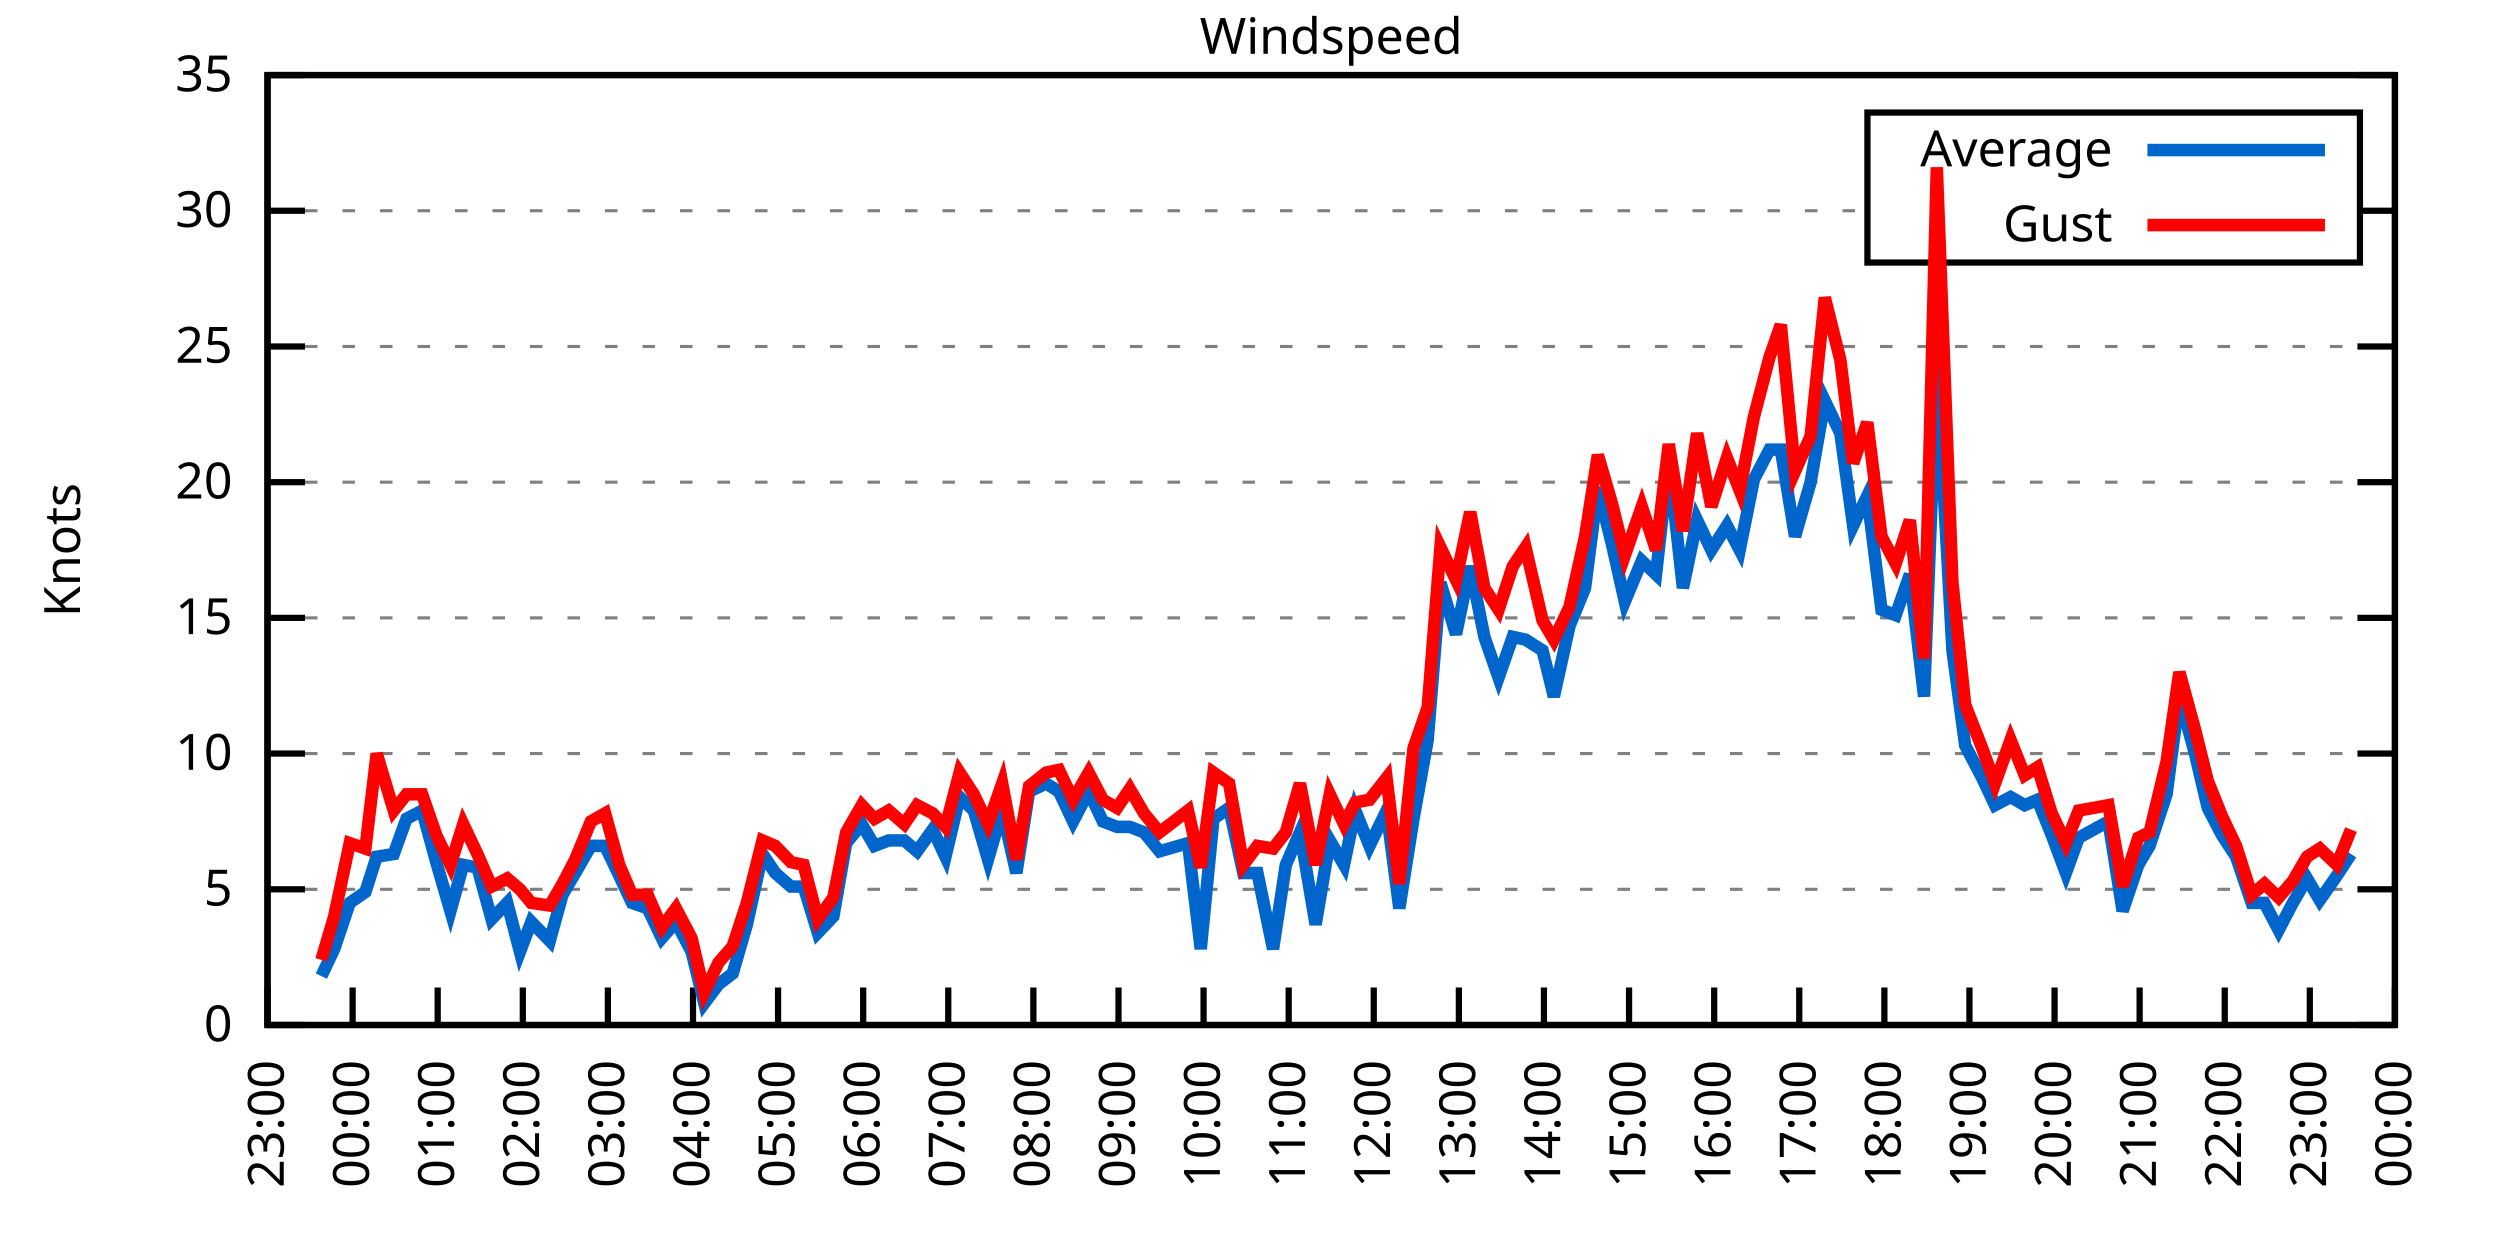
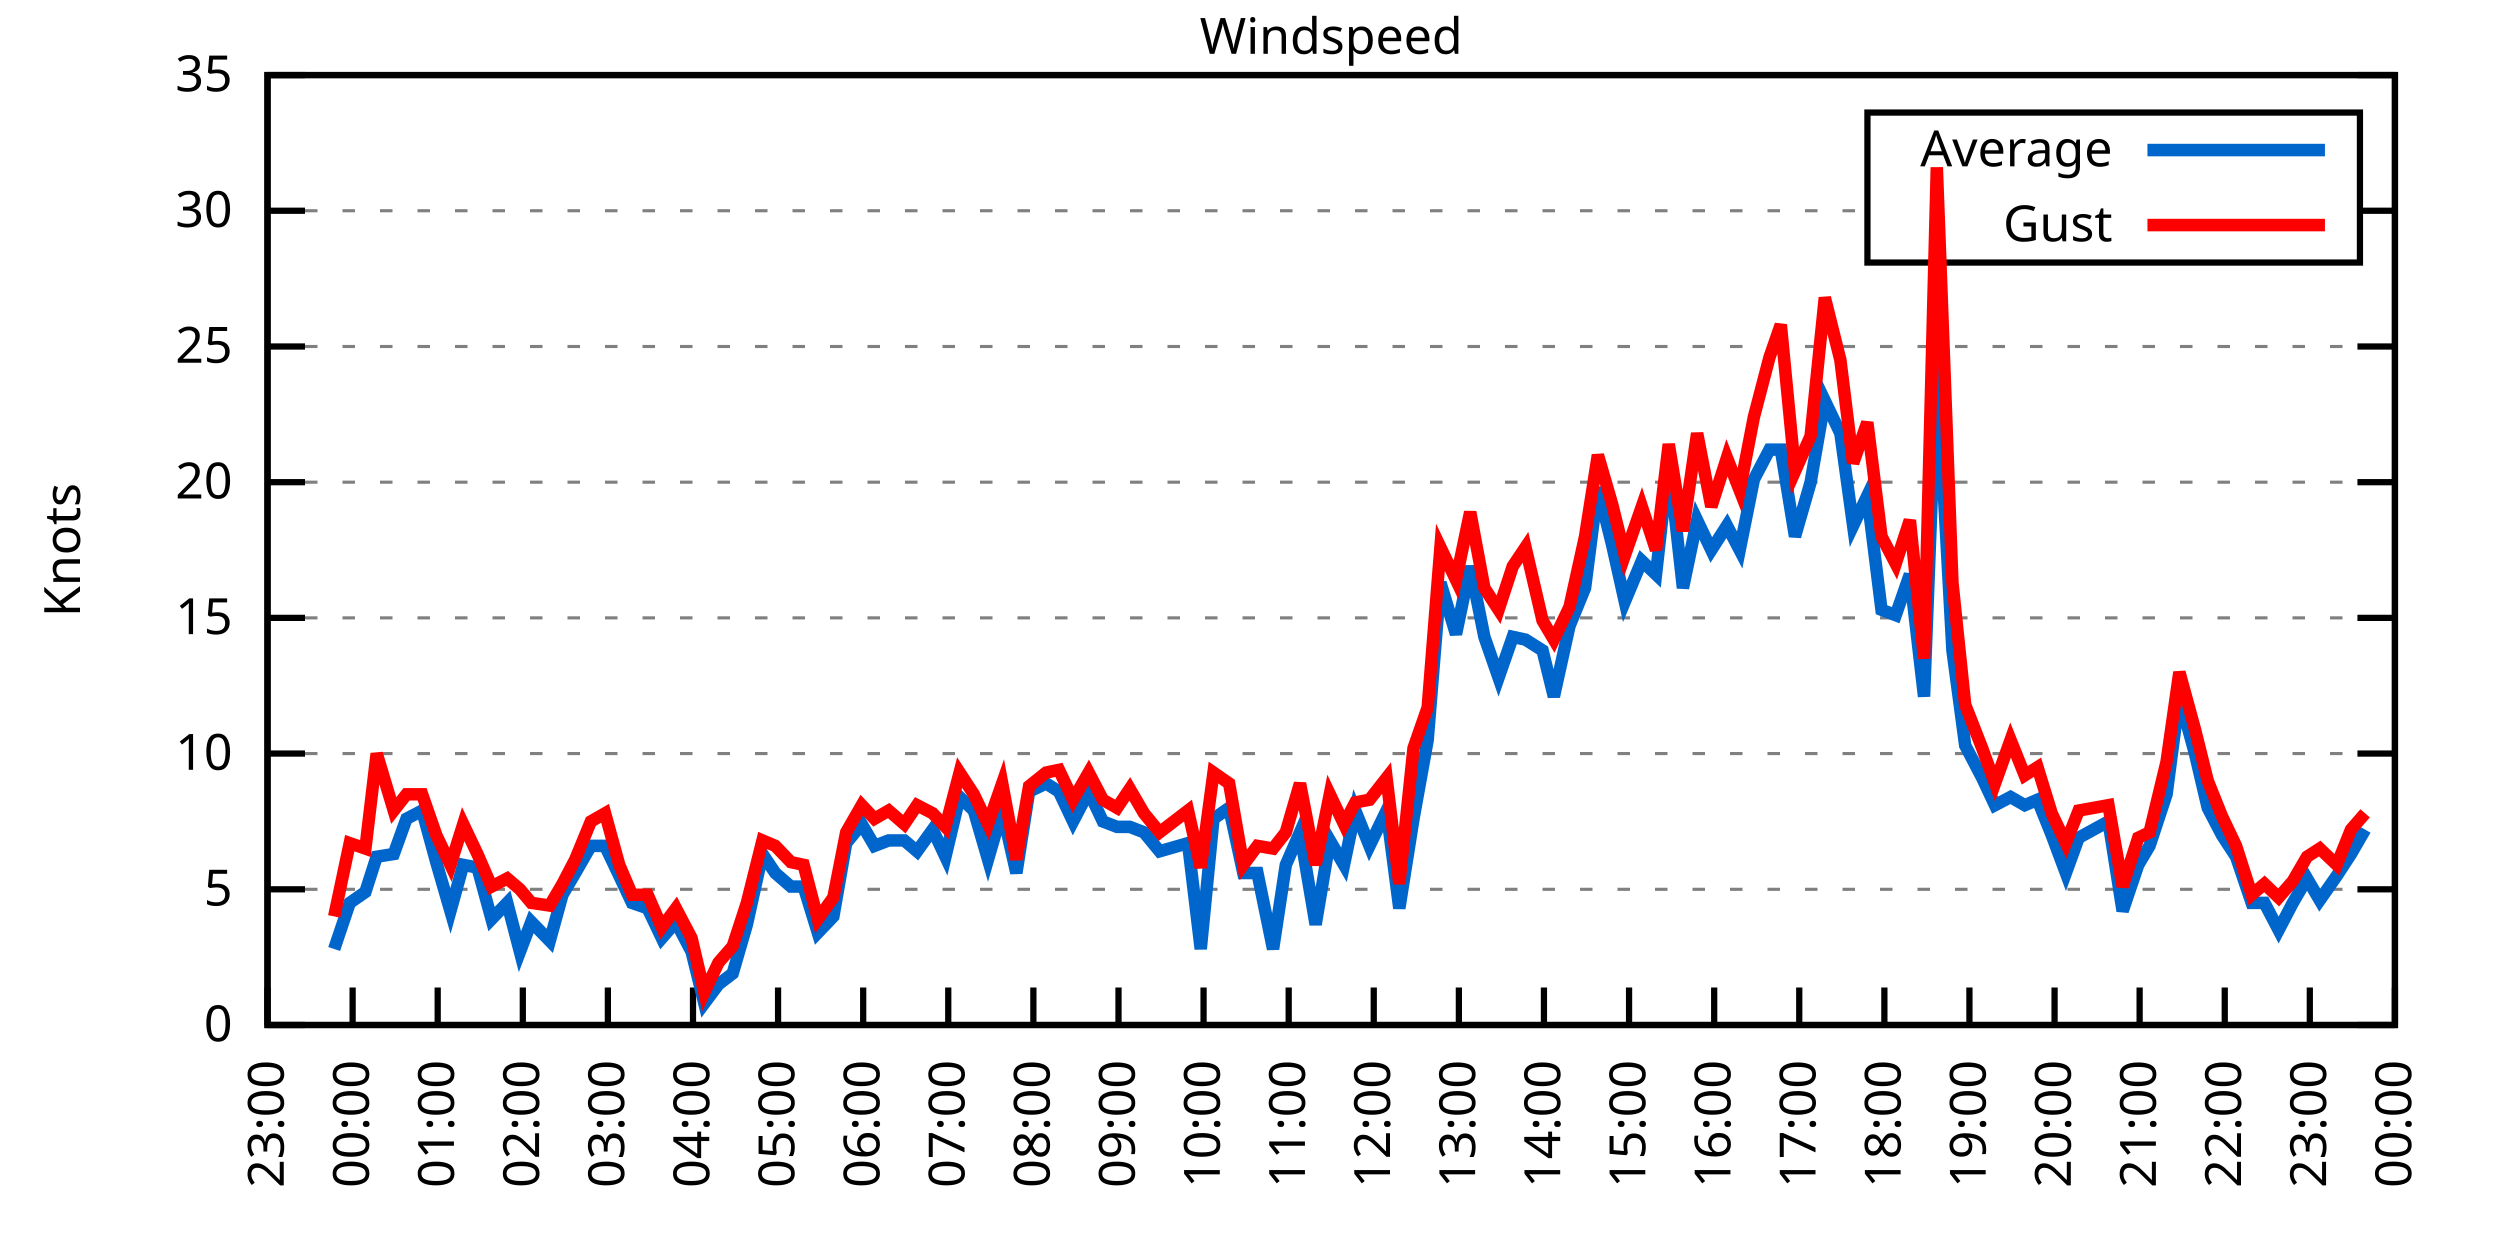
<svg xmlns="http://www.w3.org/2000/svg" xmlns:xlink="http://www.w3.org/1999/xlink" width="400" height="200" viewBox="0 0 400 200">
  <g id="gnuplot_canvas">
    <rect x="0" y="0" width="400" height="200" fill="none" />
    <defs>
      <circle id="gpDot" r="0.5" stroke-width="0.5" stroke="currentColor" />
      <path id="gpPt0" stroke-width="0.333" stroke="currentColor" d="M-1,0 h2 M0,-1 v2" />
      <path id="gpPt1" stroke-width="0.333" stroke="currentColor" d="M-1,-1 L1,1 M1,-1 L-1,1" />
      <path id="gpPt2" stroke-width="0.333" stroke="currentColor" d="M-1,0 L1,0 M0,-1 L0,1 M-1,-1 L1,1 M-1,1 L1,-1" />
      <rect id="gpPt3" stroke-width="0.333" stroke="currentColor" x="-1" y="-1" width="2" height="2" />
      <rect id="gpPt4" stroke-width="0.333" stroke="currentColor" fill="currentColor" x="-1" y="-1" width="2" height="2" />
      <circle id="gpPt5" stroke-width="0.333" stroke="currentColor" cx="0" cy="0" r="1" />
      <use xlink:href="#gpPt5" id="gpPt6" fill="currentColor" stroke="none" />
      <path id="gpPt7" stroke-width="0.333" stroke="currentColor" d="M0,-1.33 L-1.33,0.67 L1.33,0.67 z" />
      <use xlink:href="#gpPt7" id="gpPt8" fill="currentColor" stroke="none" />
      <use xlink:href="#gpPt7" id="gpPt9" stroke="currentColor" transform="rotate(180)" />
      <use xlink:href="#gpPt9" id="gpPt10" fill="currentColor" stroke="none" />
      <use xlink:href="#gpPt3" id="gpPt11" stroke="currentColor" transform="rotate(45)" />
      <use xlink:href="#gpPt11" id="gpPt12" fill="currentColor" stroke="none" />
      <path id="gpPt13" stroke-width="0.333" stroke="currentColor" d="M0,1.330 L1.265,0.411 L0.782,-1.067 L-0.782,-1.076 L-1.265,0.411 z" />
      <use xlink:href="#gpPt13" id="gpPt14" fill="currentColor" stroke="none" />
      <filter id="textbox" filterUnits="objectBoundingBox" x="0" y="0" height="1" width="1">
        <feFlood flood-color="white" flood-opacity="1" result="bgnd" />
        <feComposite in="SourceGraphic" in2="bgnd" operator="atop" />
      </filter>
      <filter id="greybox" filterUnits="objectBoundingBox" x="0" y="0" height="1" width="1">
        <feFlood flood-color="lightgrey" flood-opacity="1" result="grey" />
        <feComposite in="SourceGraphic" in2="grey" operator="atop" />
      </filter>
    </defs>
    <g fill="none" color="white" stroke="currentColor" stroke-width="1.00" stroke-linecap="butt" stroke-linejoin="miter">
</g>
    <g fill="none" color="black" stroke="currentColor" stroke-width="1.00" stroke-linecap="butt" stroke-linejoin="miter">
      <g stroke="none" shape-rendering="crispEdges">
        <polygon fill="rgb(255, 255, 255)" points="42.80,164.00 383.18,164.00 383.18,12.02 42.80,12.02 " />
      </g>
    </g>
    <g fill="none" color="black" stroke="currentColor" stroke-width="1.00" stroke-linecap="butt" stroke-linejoin="miter">
</g>
    <g fill="none" color="black" stroke="black" stroke-width="0.50" stroke-linecap="butt" stroke-linejoin="miter">
</g>
    <g fill="none" color="gray" stroke="currentColor" stroke-width="0.50" stroke-linecap="butt" stroke-linejoin="miter">
      <path stroke="gray" stroke-dasharray="2,4" class="gridline" d="M42.80,164.00 L383.19,164.00  " />
    </g>
    <g fill="none" color="gray" stroke="gray" stroke-width="1.00" stroke-linecap="butt" stroke-linejoin="miter">
</g>
    <g fill="none" color="black" stroke="currentColor" stroke-width="1.00" stroke-linecap="butt" stroke-linejoin="miter">
      <path stroke="black" d="M42.80,164.00 L48.80,164.00 M383.19,164.00 L377.19,164.00  " />
      <g transform="translate(37.20,166.60)" stroke="none" fill="black" font-family="Sans" font-size="8.00" text-anchor="end">
        <text>
          <tspan font-family="Sans"> 0</tspan>
        </text>
      </g>
    </g>
    <g fill="none" color="black" stroke="currentColor" stroke-width="1.00" stroke-linecap="butt" stroke-linejoin="miter">
</g>
    <g fill="none" color="black" stroke="black" stroke-width="0.50" stroke-linecap="butt" stroke-linejoin="miter">
</g>
    <g fill="none" color="gray" stroke="currentColor" stroke-width="0.50" stroke-linecap="butt" stroke-linejoin="miter">
      <path stroke="gray" stroke-dasharray="2,4" class="gridline" d="M42.80,142.29 L383.19,142.29  " />
    </g>
    <g fill="none" color="gray" stroke="gray" stroke-width="1.00" stroke-linecap="butt" stroke-linejoin="miter">
</g>
    <g fill="none" color="black" stroke="currentColor" stroke-width="1.00" stroke-linecap="butt" stroke-linejoin="miter">
      <path stroke="black" d="M42.80,142.29 L48.80,142.29 M383.19,142.29 L377.19,142.29  " />
      <g transform="translate(37.20,144.89)" stroke="none" fill="black" font-family="Sans" font-size="8.00" text-anchor="end">
        <text>
          <tspan font-family="Sans"> 5</tspan>
        </text>
      </g>
    </g>
    <g fill="none" color="black" stroke="currentColor" stroke-width="1.00" stroke-linecap="butt" stroke-linejoin="miter">
</g>
    <g fill="none" color="black" stroke="black" stroke-width="0.50" stroke-linecap="butt" stroke-linejoin="miter">
</g>
    <g fill="none" color="gray" stroke="currentColor" stroke-width="0.50" stroke-linecap="butt" stroke-linejoin="miter">
      <path stroke="gray" stroke-dasharray="2,4" class="gridline" d="M42.80,120.57 L383.19,120.57  " />
    </g>
    <g fill="none" color="gray" stroke="gray" stroke-width="1.00" stroke-linecap="butt" stroke-linejoin="miter">
</g>
    <g fill="none" color="black" stroke="currentColor" stroke-width="1.00" stroke-linecap="butt" stroke-linejoin="miter">
      <path stroke="black" d="M42.80,120.57 L48.80,120.57 M383.19,120.57 L377.19,120.57  " />
      <g transform="translate(37.20,123.17)" stroke="none" fill="black" font-family="Sans" font-size="8.00" text-anchor="end">
        <text>
          <tspan font-family="Sans"> 10</tspan>
        </text>
      </g>
    </g>
    <g fill="none" color="black" stroke="currentColor" stroke-width="1.00" stroke-linecap="butt" stroke-linejoin="miter">
</g>
    <g fill="none" color="black" stroke="black" stroke-width="0.50" stroke-linecap="butt" stroke-linejoin="miter">
</g>
    <g fill="none" color="gray" stroke="currentColor" stroke-width="0.50" stroke-linecap="butt" stroke-linejoin="miter">
      <path stroke="gray" stroke-dasharray="2,4" class="gridline" d="M42.80,98.86 L383.19,98.86  " />
    </g>
    <g fill="none" color="gray" stroke="gray" stroke-width="1.00" stroke-linecap="butt" stroke-linejoin="miter">
</g>
    <g fill="none" color="black" stroke="currentColor" stroke-width="1.00" stroke-linecap="butt" stroke-linejoin="miter">
      <path stroke="black" d="M42.80,98.86 L48.80,98.86 M383.19,98.86 L377.19,98.86  " />
      <g transform="translate(37.20,101.46)" stroke="none" fill="black" font-family="Sans" font-size="8.00" text-anchor="end">
        <text>
          <tspan font-family="Sans"> 15</tspan>
        </text>
      </g>
    </g>
    <g fill="none" color="black" stroke="currentColor" stroke-width="1.00" stroke-linecap="butt" stroke-linejoin="miter">
</g>
    <g fill="none" color="black" stroke="black" stroke-width="0.50" stroke-linecap="butt" stroke-linejoin="miter">
</g>
    <g fill="none" color="gray" stroke="currentColor" stroke-width="0.50" stroke-linecap="butt" stroke-linejoin="miter">
      <path stroke="gray" stroke-dasharray="2,4" class="gridline" d="M42.80,77.15 L383.19,77.15  " />
    </g>
    <g fill="none" color="gray" stroke="gray" stroke-width="1.00" stroke-linecap="butt" stroke-linejoin="miter">
</g>
    <g fill="none" color="black" stroke="currentColor" stroke-width="1.00" stroke-linecap="butt" stroke-linejoin="miter">
      <path stroke="black" d="M42.80,77.15 L48.80,77.15 M383.19,77.15 L377.19,77.15  " />
      <g transform="translate(37.20,79.75)" stroke="none" fill="black" font-family="Sans" font-size="8.00" text-anchor="end">
        <text>
          <tspan font-family="Sans"> 20</tspan>
        </text>
      </g>
    </g>
    <g fill="none" color="black" stroke="currentColor" stroke-width="1.00" stroke-linecap="butt" stroke-linejoin="miter">
</g>
    <g fill="none" color="black" stroke="black" stroke-width="0.50" stroke-linecap="butt" stroke-linejoin="miter">
</g>
    <g fill="none" color="gray" stroke="currentColor" stroke-width="0.50" stroke-linecap="butt" stroke-linejoin="miter">
      <path stroke="gray" stroke-dasharray="2,4" class="gridline" d="M42.80,55.44 L383.19,55.44  " />
    </g>
    <g fill="none" color="gray" stroke="gray" stroke-width="1.00" stroke-linecap="butt" stroke-linejoin="miter">
</g>
    <g fill="none" color="black" stroke="currentColor" stroke-width="1.00" stroke-linecap="butt" stroke-linejoin="miter">
      <path stroke="black" d="M42.80,55.44 L48.80,55.44 M383.19,55.44 L377.19,55.44  " />
      <g transform="translate(37.20,58.04)" stroke="none" fill="black" font-family="Sans" font-size="8.00" text-anchor="end">
        <text>
          <tspan font-family="Sans"> 25</tspan>
        </text>
      </g>
    </g>
    <g fill="none" color="black" stroke="currentColor" stroke-width="1.00" stroke-linecap="butt" stroke-linejoin="miter">
</g>
    <g fill="none" color="black" stroke="black" stroke-width="0.50" stroke-linecap="butt" stroke-linejoin="miter">
</g>
    <g fill="none" color="gray" stroke="currentColor" stroke-width="0.50" stroke-linecap="butt" stroke-linejoin="miter">
      <path stroke="gray" stroke-dasharray="2,4" class="gridline" d="M42.80,33.72 L298.79,33.72 M377.59,33.72 L383.19,33.72  " />
    </g>
    <g fill="none" color="gray" stroke="gray" stroke-width="1.00" stroke-linecap="butt" stroke-linejoin="miter">
</g>
    <g fill="none" color="black" stroke="currentColor" stroke-width="1.00" stroke-linecap="butt" stroke-linejoin="miter">
      <path stroke="black" d="M42.80,33.72 L48.80,33.72 M383.19,33.72 L377.19,33.72  " />
      <g transform="translate(37.20,36.32)" stroke="none" fill="black" font-family="Sans" font-size="8.00" text-anchor="end">
        <text>
          <tspan font-family="Sans"> 30</tspan>
        </text>
      </g>
    </g>
    <g fill="none" color="black" stroke="currentColor" stroke-width="1.00" stroke-linecap="butt" stroke-linejoin="miter">
</g>
    <g fill="none" color="black" stroke="black" stroke-width="0.50" stroke-linecap="butt" stroke-linejoin="miter">
</g>
    <g fill="none" color="gray" stroke="currentColor" stroke-width="0.50" stroke-linecap="butt" stroke-linejoin="miter">
      <path stroke="gray" stroke-dasharray="2,4" class="gridline" d="M42.80,12.01 L383.19,12.01  " />
    </g>
    <g fill="none" color="gray" stroke="gray" stroke-width="1.00" stroke-linecap="butt" stroke-linejoin="miter">
</g>
    <g fill="none" color="black" stroke="currentColor" stroke-width="1.00" stroke-linecap="butt" stroke-linejoin="miter">
      <path stroke="black" d="M42.80,12.01 L48.80,12.01 M383.19,12.01 L377.19,12.01  " />
      <g transform="translate(37.20,14.61)" stroke="none" fill="black" font-family="Sans" font-size="8.00" text-anchor="end">
        <text>
          <tspan font-family="Sans"> 35</tspan>
        </text>
      </g>
    </g>
    <g fill="none" color="black" stroke="currentColor" stroke-width="1.00" stroke-linecap="butt" stroke-linejoin="miter">
      <path stroke="black" d="M42.80,164.00 L42.80,158.00  " />
      <g transform="translate(45.40,169.60) rotate(270.00)" stroke="none" fill="black" font-family="Sans" font-size="8.00" text-anchor="end">
        <text>
          <tspan font-family="Sans">23:00</tspan>
        </text>
      </g>
    </g>
    <g fill="none" color="black" stroke="currentColor" stroke-width="1.00" stroke-linecap="butt" stroke-linejoin="miter">
      <path stroke="black" d="M56.42,164.00 L56.42,158.00  " />
      <g transform="translate(59.02,169.60) rotate(270.00)" stroke="none" fill="black" font-family="Sans" font-size="8.00" text-anchor="end">
        <text>
          <tspan font-family="Sans">00:00</tspan>
        </text>
      </g>
    </g>
    <g fill="none" color="black" stroke="currentColor" stroke-width="1.00" stroke-linecap="butt" stroke-linejoin="miter">
      <path stroke="black" d="M70.03,164.00 L70.03,158.00  " />
      <g transform="translate(72.63,169.60) rotate(270.00)" stroke="none" fill="black" font-family="Sans" font-size="8.00" text-anchor="end">
        <text>
          <tspan font-family="Sans">01:00</tspan>
        </text>
      </g>
    </g>
    <g fill="none" color="black" stroke="currentColor" stroke-width="1.00" stroke-linecap="butt" stroke-linejoin="miter">
      <path stroke="black" d="M83.65,164.00 L83.65,158.00  " />
      <g transform="translate(86.25,169.60) rotate(270.00)" stroke="none" fill="black" font-family="Sans" font-size="8.00" text-anchor="end">
        <text>
          <tspan font-family="Sans">02:00</tspan>
        </text>
      </g>
    </g>
    <g fill="none" color="black" stroke="currentColor" stroke-width="1.00" stroke-linecap="butt" stroke-linejoin="miter">
      <path stroke="black" d="M97.26,164.00 L97.26,158.00  " />
      <g transform="translate(99.86,169.60) rotate(270.00)" stroke="none" fill="black" font-family="Sans" font-size="8.00" text-anchor="end">
        <text>
          <tspan font-family="Sans">03:00</tspan>
        </text>
      </g>
    </g>
    <g fill="none" color="black" stroke="currentColor" stroke-width="1.00" stroke-linecap="butt" stroke-linejoin="miter">
      <path stroke="black" d="M110.88,164.00 L110.88,158.00  " />
      <g transform="translate(113.48,169.60) rotate(270.00)" stroke="none" fill="black" font-family="Sans" font-size="8.00" text-anchor="end">
        <text>
          <tspan font-family="Sans">04:00</tspan>
        </text>
      </g>
    </g>
    <g fill="none" color="black" stroke="currentColor" stroke-width="1.00" stroke-linecap="butt" stroke-linejoin="miter">
      <path stroke="black" d="M124.49,164.00 L124.49,158.00  " />
      <g transform="translate(127.09,169.60) rotate(270.00)" stroke="none" fill="black" font-family="Sans" font-size="8.00" text-anchor="end">
        <text>
          <tspan font-family="Sans">05:00</tspan>
        </text>
      </g>
    </g>
    <g fill="none" color="black" stroke="currentColor" stroke-width="1.00" stroke-linecap="butt" stroke-linejoin="miter">
      <path stroke="black" d="M138.11,164.00 L138.11,158.00  " />
      <g transform="translate(140.71,169.60) rotate(270.00)" stroke="none" fill="black" font-family="Sans" font-size="8.00" text-anchor="end">
        <text>
          <tspan font-family="Sans">06:00</tspan>
        </text>
      </g>
    </g>
    <g fill="none" color="black" stroke="currentColor" stroke-width="1.00" stroke-linecap="butt" stroke-linejoin="miter">
      <path stroke="black" d="M151.72,164.00 L151.72,158.00  " />
      <g transform="translate(154.32,169.60) rotate(270.00)" stroke="none" fill="black" font-family="Sans" font-size="8.00" text-anchor="end">
        <text>
          <tspan font-family="Sans">07:00</tspan>
        </text>
      </g>
    </g>
    <g fill="none" color="black" stroke="currentColor" stroke-width="1.00" stroke-linecap="butt" stroke-linejoin="miter">
      <path stroke="black" d="M165.34,164.00 L165.34,158.00  " />
      <g transform="translate(167.94,169.60) rotate(270.00)" stroke="none" fill="black" font-family="Sans" font-size="8.00" text-anchor="end">
        <text>
          <tspan font-family="Sans">08:00</tspan>
        </text>
      </g>
    </g>
    <g fill="none" color="black" stroke="currentColor" stroke-width="1.00" stroke-linecap="butt" stroke-linejoin="miter">
      <path stroke="black" d="M178.96,164.00 L178.96,158.00  " />
      <g transform="translate(181.56,169.60) rotate(270.00)" stroke="none" fill="black" font-family="Sans" font-size="8.00" text-anchor="end">
        <text>
          <tspan font-family="Sans">09:00</tspan>
        </text>
      </g>
    </g>
    <g fill="none" color="black" stroke="currentColor" stroke-width="1.00" stroke-linecap="butt" stroke-linejoin="miter">
      <path stroke="black" d="M192.57,164.00 L192.57,158.00  " />
      <g transform="translate(195.17,169.60) rotate(270.00)" stroke="none" fill="black" font-family="Sans" font-size="8.00" text-anchor="end">
        <text>
          <tspan font-family="Sans">10:00</tspan>
        </text>
      </g>
    </g>
    <g fill="none" color="black" stroke="currentColor" stroke-width="1.00" stroke-linecap="butt" stroke-linejoin="miter">
      <path stroke="black" d="M206.19,164.00 L206.19,158.00  " />
      <g transform="translate(208.79,169.60) rotate(270.00)" stroke="none" fill="black" font-family="Sans" font-size="8.00" text-anchor="end">
        <text>
          <tspan font-family="Sans">11:00</tspan>
        </text>
      </g>
    </g>
    <g fill="none" color="black" stroke="currentColor" stroke-width="1.00" stroke-linecap="butt" stroke-linejoin="miter">
      <path stroke="black" d="M219.80,164.00 L219.80,158.00  " />
      <g transform="translate(222.40,169.60) rotate(270.00)" stroke="none" fill="black" font-family="Sans" font-size="8.00" text-anchor="end">
        <text>
          <tspan font-family="Sans">12:00</tspan>
        </text>
      </g>
    </g>
    <g fill="none" color="black" stroke="currentColor" stroke-width="1.00" stroke-linecap="butt" stroke-linejoin="miter">
      <path stroke="black" d="M233.42,164.00 L233.42,158.00  " />
      <g transform="translate(236.02,169.60) rotate(270.00)" stroke="none" fill="black" font-family="Sans" font-size="8.00" text-anchor="end">
        <text>
          <tspan font-family="Sans">13:00</tspan>
        </text>
      </g>
    </g>
    <g fill="none" color="black" stroke="currentColor" stroke-width="1.00" stroke-linecap="butt" stroke-linejoin="miter">
      <path stroke="black" d="M247.03,164.00 L247.03,158.00  " />
      <g transform="translate(249.63,169.60) rotate(270.00)" stroke="none" fill="black" font-family="Sans" font-size="8.00" text-anchor="end">
        <text>
          <tspan font-family="Sans">14:00</tspan>
        </text>
      </g>
    </g>
    <g fill="none" color="black" stroke="currentColor" stroke-width="1.00" stroke-linecap="butt" stroke-linejoin="miter">
      <path stroke="black" d="M260.65,164.00 L260.65,158.00  " />
      <g transform="translate(263.25,169.60) rotate(270.00)" stroke="none" fill="black" font-family="Sans" font-size="8.00" text-anchor="end">
        <text>
          <tspan font-family="Sans">15:00</tspan>
        </text>
      </g>
    </g>
    <g fill="none" color="black" stroke="currentColor" stroke-width="1.00" stroke-linecap="butt" stroke-linejoin="miter">
      <path stroke="black" d="M274.27,164.00 L274.27,158.00  " />
      <g transform="translate(276.87,169.60) rotate(270.00)" stroke="none" fill="black" font-family="Sans" font-size="8.00" text-anchor="end">
        <text>
          <tspan font-family="Sans">16:00</tspan>
        </text>
      </g>
    </g>
    <g fill="none" color="black" stroke="currentColor" stroke-width="1.00" stroke-linecap="butt" stroke-linejoin="miter">
      <path stroke="black" d="M287.88,164.00 L287.88,158.00  " />
      <g transform="translate(290.48,169.60) rotate(270.00)" stroke="none" fill="black" font-family="Sans" font-size="8.00" text-anchor="end">
        <text>
          <tspan font-family="Sans">17:00</tspan>
        </text>
      </g>
    </g>
    <g fill="none" color="black" stroke="currentColor" stroke-width="1.00" stroke-linecap="butt" stroke-linejoin="miter">
      <path stroke="black" d="M301.50,164.00 L301.50,158.00  " />
      <g transform="translate(304.10,169.60) rotate(270.00)" stroke="none" fill="black" font-family="Sans" font-size="8.00" text-anchor="end">
        <text>
          <tspan font-family="Sans">18:00</tspan>
        </text>
      </g>
    </g>
    <g fill="none" color="black" stroke="currentColor" stroke-width="1.00" stroke-linecap="butt" stroke-linejoin="miter">
      <path stroke="black" d="M315.11,164.00 L315.11,158.00  " />
      <g transform="translate(317.71,169.60) rotate(270.00)" stroke="none" fill="black" font-family="Sans" font-size="8.00" text-anchor="end">
        <text>
          <tspan font-family="Sans">19:00</tspan>
        </text>
      </g>
    </g>
    <g fill="none" color="black" stroke="currentColor" stroke-width="1.00" stroke-linecap="butt" stroke-linejoin="miter">
      <path stroke="black" d="M328.73,164.00 L328.73,158.00  " />
      <g transform="translate(331.33,169.60) rotate(270.00)" stroke="none" fill="black" font-family="Sans" font-size="8.00" text-anchor="end">
        <text>
          <tspan font-family="Sans">20:00</tspan>
        </text>
      </g>
    </g>
    <g fill="none" color="black" stroke="currentColor" stroke-width="1.00" stroke-linecap="butt" stroke-linejoin="miter">
      <path stroke="black" d="M342.34,164.00 L342.34,158.00  " />
      <g transform="translate(344.94,169.60) rotate(270.00)" stroke="none" fill="black" font-family="Sans" font-size="8.00" text-anchor="end">
        <text>
          <tspan font-family="Sans">21:00</tspan>
        </text>
      </g>
    </g>
    <g fill="none" color="black" stroke="currentColor" stroke-width="1.00" stroke-linecap="butt" stroke-linejoin="miter">
      <path stroke="black" d="M355.96,164.00 L355.96,158.00  " />
      <g transform="translate(358.56,169.60) rotate(270.00)" stroke="none" fill="black" font-family="Sans" font-size="8.00" text-anchor="end">
        <text>
          <tspan font-family="Sans">22:00</tspan>
        </text>
      </g>
    </g>
    <g fill="none" color="black" stroke="currentColor" stroke-width="1.00" stroke-linecap="butt" stroke-linejoin="miter">
      <path stroke="black" d="M369.57,164.00 L369.57,158.00  " />
      <g transform="translate(372.17,169.60) rotate(270.00)" stroke="none" fill="black" font-family="Sans" font-size="8.00" text-anchor="end">
        <text>
          <tspan font-family="Sans">23:00</tspan>
        </text>
      </g>
    </g>
    <g fill="none" color="black" stroke="currentColor" stroke-width="1.00" stroke-linecap="butt" stroke-linejoin="miter">
      <path stroke="black" d="M383.19,164.00 L383.19,158.00  " />
      <g transform="translate(385.79,169.60) rotate(270.00)" stroke="none" fill="black" font-family="Sans" font-size="8.00" text-anchor="end">
        <text>
          <tspan font-family="Sans">00:00</tspan>
        </text>
      </g>
    </g>
    <g fill="none" color="black" stroke="currentColor" stroke-width="1.00" stroke-linecap="butt" stroke-linejoin="miter">
</g>
    <g fill="none" color="black" stroke="currentColor" stroke-width="1.00" stroke-linecap="butt" stroke-linejoin="miter">
      <path stroke="black" d="M42.80,12.01 L42.80,164.00 L383.19,164.00 L383.19,12.01 L42.80,12.01 Z  " />
    </g>
    <g fill="none" color="black" stroke="currentColor" stroke-width="1.00" stroke-linecap="butt" stroke-linejoin="miter">
</g>
    <g fill="none" color="black" stroke="currentColor" stroke-width="1.00" stroke-linecap="butt" stroke-linejoin="miter">
      <path stroke="black" d="M298.79,42.01 L298.79,18.01 L377.59,18.01 L377.59,42.01 L298.79,42.01 Z  " />
    </g>
    <g id="Windspeed_plot_1">
      <g fill="none" color="white" stroke="black" stroke-width="2.00" stroke-linecap="butt" stroke-linejoin="miter">
</g>
      <g fill="none" color="black" stroke="currentColor" stroke-width="2.00" stroke-linecap="butt" stroke-linejoin="miter">
        <g transform="translate(337.99,26.61)" stroke="none" fill="black" font-family="Sans" font-size="8.00" text-anchor="end">
          <text>
            <tspan font-family="Sans">Average</tspan>
          </text>
        </g>
      </g>
      <g fill="none" color="black" stroke="currentColor" stroke-width="2.00" stroke-linecap="butt" stroke-linejoin="miter">
-         <path stroke="rgb(  0, 102, 204)" d="M343.59,24.01 L371.99,24.01 M51.42,156.18 L53.47,151.84 L55.96,144.46 L58.46,142.72 L60.27,137.08 L63.00,136.64   L65.04,131.00 L67.54,129.69 L69.80,137.94 L72.07,145.76 L74.12,138.38 L76.39,138.81 L78.65,147.06 L81.15,144.46   L83.19,152.28 L85.01,147.50 L87.96,150.54 L90.00,143.16 L92.04,139.68 L94.54,135.34 L96.81,135.34 L99.08,140.12   L101.12,144.46 L103.62,145.33 L105.89,150.10 L108.15,147.50 L110.65,152.28 L112.69,160.53 L114.96,157.49 L117.23,155.75   L119.50,147.93 L122.00,136.64 L124.04,139.68 L126.54,141.85 L128.58,141.85 L130.85,149.24 L133.34,146.63 L135.39,134.90   L137.88,131.86 L139.92,135.34 L142.19,134.47 L144.69,134.47 L146.73,136.21 L149.23,132.73 L151.27,137.08 L153.54,127.52   L155.81,129.69 L158.08,137.51 L160.35,129.69 L162.62,139.68 L164.66,126.65 L167.38,125.35 L169.43,126.65 L171.69,131.43   L174.19,126.65 L176.46,131.43 L178.73,132.30 L180.77,132.30 L183.04,133.17 L185.54,136.21 L190.08,134.90 L192.12,151.84   L194.16,131.00 L196.66,129.26 L198.93,139.68 L201.19,139.68 L203.69,151.84 L205.73,138.38 L208.00,133.17 L210.50,147.93   L212.77,134.47 L215.04,138.38 L216.85,129.69 L219.12,135.34 L221.85,129.69 L223.89,145.33 L226.16,131.00 L228.43,118.40   L230.47,93.22 L232.96,101.47 L235.23,90.61 L237.50,101.90 L239.77,108.42 L242.04,101.90 L244.08,102.34 L246.81,104.07   L248.62,111.45 L251.12,100.16 L253.61,94.08 L255.66,78.02 L257.93,87.14 L259.97,96.26 L262.69,89.74 L264.96,91.91   L267.00,73.67 L269.27,94.08 L271.54,83.23 L273.81,88.00 L276.31,84.10 L278.35,88.00 L280.62,76.71 L283.12,71.94   L284.93,71.94 L287.20,85.83 L289.70,77.15 L291.97,64.12 L294.46,69.33 L296.50,84.10 L298.77,79.32 L301.04,97.56   L303.31,98.43 L305.58,91.91 L307.85,111.45 L309.89,58.48 L312.39,104.07 L314.43,119.27 L317.15,124.48 L319.20,128.83   L321.69,127.52 L323.96,128.83 L326.00,127.96 L328.27,133.60 L330.54,139.68 L332.59,134.04 L337.35,131.43 L339.62,145.76   L342.12,138.38 L343.93,135.34 L346.65,127.09 L348.70,111.45 L351.19,120.57 L353.24,129.26 L355.50,133.60 L357.77,137.08   L360.27,144.46 L362.31,144.46 L364.58,148.80 L366.85,144.46 L369.12,140.55 L371.16,144.02 L373.89,140.12 L376.16,136.64    " />
+         <path stroke="rgb(  0, 102, 204)" d="M343.59,24.01 L371.99,24.01 M53.47,151.84 L55.96,144.46 L58.46,142.72 L60.27,137.08 L63.00,136.64 L65.04,131.00   L67.54,129.69 L69.80,137.94 L72.07,145.76 L74.12,138.38 L76.39,138.81 L78.65,147.06 L81.15,144.46 L83.19,152.28   L85.01,147.50 L87.96,150.54 L90.00,143.16 L92.04,139.68 L94.54,135.34 L96.81,135.34 L99.08,140.12 L101.12,144.46   L103.62,145.33 L105.89,150.10 L108.15,147.50 L110.65,152.28 L112.69,160.53 L114.96,157.49 L117.23,155.75 L119.50,147.93   L122.00,136.64 L124.04,139.68 L126.54,141.85 L128.58,141.85 L130.85,149.24 L133.34,146.63 L135.39,134.90 L137.88,131.86   L139.92,135.34 L142.19,134.47 L144.69,134.47 L146.73,136.21 L149.23,132.73 L151.27,137.08 L153.54,127.52 L155.81,129.69   L158.08,137.51 L160.35,129.69 L162.62,139.68 L164.66,126.65 L167.38,125.35 L169.43,126.65 L171.69,131.43 L174.19,126.65   L176.46,131.43 L178.73,132.30 L180.77,132.30 L183.04,133.17 L185.54,136.21 L190.08,134.90 L192.12,151.84 L194.16,131.00   L196.66,129.26 L198.93,139.68 L201.19,139.68 L203.69,151.84 L205.73,138.38 L208.00,133.17 L210.50,147.93 L212.77,134.47   L215.04,138.38 L216.85,129.69 L219.12,135.34 L221.85,129.69 L223.89,145.33 L226.16,131.00 L228.43,118.40 L230.47,93.22   L232.96,101.47 L235.23,90.61 L237.50,101.90 L239.77,108.42 L242.04,101.90 L244.08,102.34 L246.81,104.07 L248.62,111.45   L251.12,100.16 L253.61,94.08 L255.66,78.02 L257.93,87.14 L259.97,96.26 L262.69,89.74 L264.96,91.91 L267.00,73.67   L269.27,94.08 L271.54,83.23 L273.81,88.00 L276.31,84.10 L278.35,88.00 L280.62,76.71 L283.12,71.94 L284.93,71.94   L287.20,85.83 L289.70,77.15 L291.97,64.12 L294.46,69.33 L296.50,84.10 L298.77,79.32 L301.04,97.56 L303.31,98.43   L305.58,91.91 L307.85,111.45 L309.89,58.48 L312.39,104.07 L314.43,119.27 L317.15,124.48 L319.20,128.83 L321.69,127.52   L323.96,128.83 L326.00,127.96 L328.27,133.60 L330.54,139.68 L332.59,134.04 L337.35,131.43 L339.62,145.76 L342.12,138.38   L343.93,135.34 L346.65,127.09 L348.70,111.45 L351.19,120.57 L353.24,129.26 L355.50,133.60 L357.77,137.08 L360.27,144.46   L362.31,144.46 L364.58,148.80 L366.85,144.46 L369.12,140.55 L371.16,144.02 L373.89,140.12 L376.16,136.64 L378.42,132.73    " />
      </g>
    </g>
    <g id="Windspeed_plot_2">
      <g fill="none" color="black" stroke="currentColor" stroke-width="2.00" stroke-linecap="butt" stroke-linejoin="miter">
        <g transform="translate(337.99,38.61)" stroke="none" fill="black" font-family="Sans" font-size="8.00" text-anchor="end">
          <text>
            <tspan font-family="Sans">Gust</tspan>
          </text>
        </g>
      </g>
      <g fill="none" color="black" stroke="currentColor" stroke-width="2.00" stroke-linecap="butt" stroke-linejoin="miter">
-         <path stroke="rgb(255,   0,   0)" d="M343.59,36.01 L371.99,36.01 M51.42,153.58 L53.47,146.63 L55.96,134.90 L58.46,135.77 L60.27,120.57 L63.00,129.69   L65.04,127.09 L67.54,127.09 L69.80,133.60 L72.07,138.38 L74.12,131.86 L76.39,136.64 L78.65,141.85 L81.15,140.55   L83.19,142.29 L85.01,144.46 L87.96,144.89 L90.00,141.42 L92.04,137.51 L94.54,131.43 L96.81,130.13 L99.08,138.38   L101.12,143.16 L103.62,143.16 L105.89,148.37 L108.15,145.33 L110.65,150.10 L112.69,158.79 L114.96,154.01 L117.23,151.41   L119.50,144.46 L122.00,134.47 L124.04,135.34 L126.54,137.94 L128.58,138.38 L130.85,147.06 L133.34,143.59 L135.39,133.17   L137.88,128.83 L139.92,131.00 L142.19,129.69 L144.69,131.86 L146.73,128.83 L149.23,130.13 L151.27,132.30 L153.54,123.61   L155.81,127.09 L158.08,131.86 L160.35,125.35 L162.62,137.51 L164.66,125.79 L167.38,123.61 L169.43,123.18 L171.69,127.96   L174.19,123.61 L176.46,127.96 L178.73,129.26 L180.77,126.22 L183.04,130.13 L185.54,133.17 L190.08,129.69 L192.12,138.81   L194.16,123.61 L196.66,125.35 L198.93,138.38 L201.19,135.34 L203.69,135.77 L205.73,133.17 L208.00,125.35 L210.50,138.38   L212.77,127.09 L215.04,131.86 L216.85,128.39 L219.12,127.96 L221.85,124.48 L223.89,141.42 L226.16,119.71 L228.43,113.19   L230.47,87.57 L232.96,92.78 L235.23,81.93 L237.50,94.08 L239.77,97.56 L242.04,90.61 L244.08,87.57 L246.81,99.30   L248.62,102.34 L251.12,97.12 L253.61,85.83 L255.66,72.81 L257.93,80.62 L259.97,88.87 L262.69,81.06 L264.96,88.00   L267.00,71.07 L269.27,84.97 L271.54,69.33 L273.81,81.06 L276.31,73.24 L278.35,78.45 L280.62,66.73 L283.12,57.17   L284.93,51.96 L287.20,75.41 L289.70,69.77 L291.97,47.62 L294.46,57.61 L296.50,74.11 L298.77,67.59 L301.04,85.83   L303.31,90.18 L305.58,83.23 L307.85,105.38 L309.89,26.77 L312.39,93.22 L314.43,112.76 L317.15,119.71 L319.20,125.35   L321.69,118.40 L323.96,124.05 L326.00,122.75 L328.27,130.13 L330.54,134.90 L332.59,129.69 L337.35,128.83 L339.62,141.85   L342.12,134.04 L343.93,133.17 L346.65,121.88 L348.70,107.55 L351.19,116.67 L353.24,124.92 L355.50,130.56 L357.77,135.34   L360.27,143.16 L362.31,141.42 L364.58,143.59 L366.85,140.98 L369.12,137.08 L371.16,135.77 L373.89,138.38 L376.16,132.73    " />
+         <path stroke="rgb(255,   0,   0)" d="M343.59,36.01 L371.99,36.01 M53.47,146.63 L55.96,134.90 L58.46,135.77 L60.27,120.57 L63.00,129.69 L65.04,127.09   L67.54,127.09 L69.80,133.60 L72.07,138.38 L74.12,131.86 L76.39,136.64 L78.65,141.85 L81.15,140.55 L83.19,142.29   L85.01,144.46 L87.96,144.89 L90.00,141.42 L92.04,137.51 L94.54,131.43 L96.81,130.13 L99.08,138.38 L101.12,143.16   L103.62,143.16 L105.89,148.37 L108.15,145.33 L110.65,150.10 L112.69,158.79 L114.96,154.01 L117.23,151.41 L119.50,144.46   L122.00,134.47 L124.04,135.34 L126.54,137.94 L128.58,138.38 L130.85,147.06 L133.34,143.59 L135.39,133.17 L137.88,128.83   L139.92,131.00 L142.19,129.69 L144.69,131.86 L146.73,128.83 L149.23,130.13 L151.27,132.30 L153.54,123.61 L155.81,127.09   L158.08,131.86 L160.35,125.35 L162.62,137.51 L164.66,125.79 L167.38,123.61 L169.43,123.18 L171.69,127.96 L174.19,123.61   L176.46,127.96 L178.73,129.26 L180.77,126.22 L183.04,130.13 L185.54,133.17 L190.08,129.69 L192.12,138.81 L194.16,123.61   L196.66,125.35 L198.93,138.38 L201.19,135.34 L203.69,135.77 L205.73,133.17 L208.00,125.35 L210.50,138.38 L212.77,127.09   L215.04,131.86 L216.85,128.39 L219.12,127.96 L221.85,124.48 L223.89,141.42 L226.16,119.71 L228.43,113.19 L230.47,87.57   L232.96,92.78 L235.23,81.93 L237.50,94.08 L239.77,97.56 L242.04,90.61 L244.08,87.57 L246.81,99.30 L248.62,102.34   L251.12,97.12 L253.61,85.83 L255.66,72.81 L257.93,80.62 L259.97,88.87 L262.69,81.06 L264.96,88.00 L267.00,71.07   L269.27,84.97 L271.54,69.33 L273.81,81.06 L276.31,73.24 L278.35,78.45 L280.62,66.73 L283.12,57.17 L284.93,51.96   L287.20,75.41 L289.70,69.77 L291.97,47.62 L294.46,57.61 L296.50,74.11 L298.77,67.59 L301.04,85.83 L303.31,90.18   L305.58,83.23 L307.85,105.38 L309.89,26.77 L312.39,93.22 L314.43,112.76 L317.15,119.71 L319.20,125.35 L321.69,118.40   L323.96,124.05 L326.00,122.75 L328.27,130.13 L330.54,134.90 L332.59,129.69 L337.35,128.83 L339.62,141.85 L342.12,134.04   L343.93,133.17 L346.65,121.88 L348.70,107.55 L351.19,116.67 L353.24,124.92 L355.50,130.56 L357.77,135.34 L360.27,143.16   L362.31,141.42 L364.58,143.59 L366.85,140.98 L369.12,137.08 L371.16,135.77 L373.89,138.38 L376.16,132.73 L378.42,130.13    " />
      </g>
    </g>
    <g fill="none" color="black" stroke="currentColor" stroke-width="2.00" stroke-linecap="butt" stroke-linejoin="miter">
</g>
    <g fill="none" color="black" stroke="black" stroke-width="1.00" stroke-linecap="butt" stroke-linejoin="miter">
</g>
    <g fill="none" color="black" stroke="currentColor" stroke-width="1.00" stroke-linecap="butt" stroke-linejoin="miter">
      <path stroke="black" d="M42.80,12.01 L42.80,164.00 L383.19,164.00 L383.19,12.01 L42.80,12.01 Z  " />
      <g transform="translate(12.80,88.01) rotate(270.00)" stroke="none" fill="black" font-family="Sans" font-size="8.00" text-anchor="middle">
        <text>
          <tspan font-family="Sans">Knots</tspan>
        </text>
      </g>
    </g>
    <g fill="none" color="black" stroke="currentColor" stroke-width="1.00" stroke-linecap="butt" stroke-linejoin="miter">
</g>
    <g fill="none" color="black" stroke="currentColor" stroke-width="1.00" stroke-linecap="butt" stroke-linejoin="miter">
      <g transform="translate(212.99,8.61)" stroke="none" fill="black" font-family="Sans" font-size="8.00" text-anchor="middle">
        <text>
          <tspan font-family="Sans">Windspeed</tspan>
        </text>
      </g>
    </g>
    <g fill="none" color="black" stroke="currentColor" stroke-width="1.00" stroke-linecap="butt" stroke-linejoin="miter">
</g>
  </g>
</svg>
